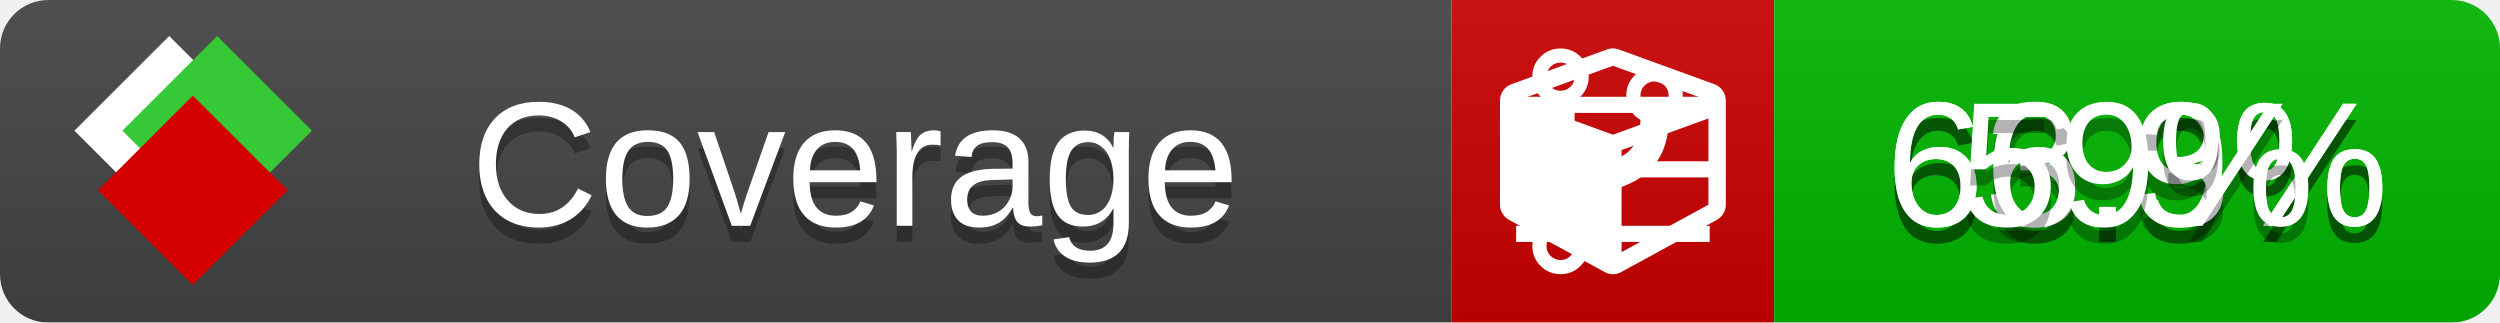
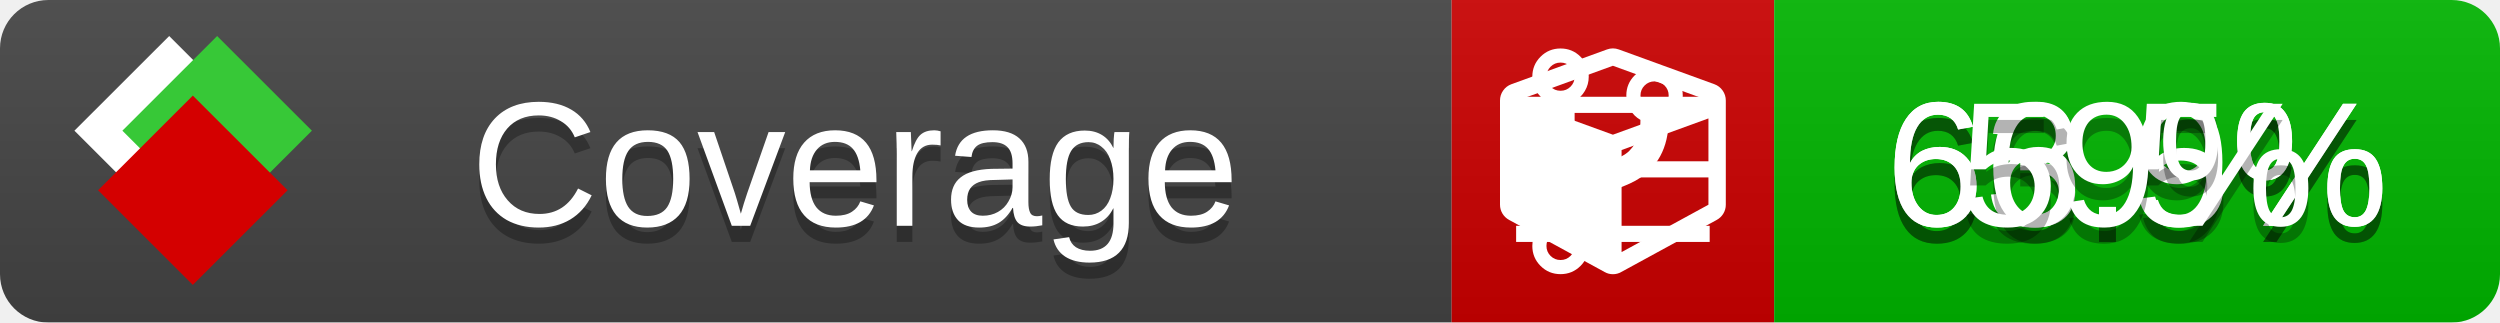
<svg xmlns="http://www.w3.org/2000/svg" xmlns:xlink="http://www.w3.org/1999/xlink" width="155" height="20">
  <style type="text/css">
          
            @keyframes fade1 {
                0% { visibility: visible; opacity: 1; }
               27% { visibility: visible; opacity: 1; }
               33% { visibility: hidden; opacity: 0; }
               60% { visibility: hidden; opacity: 0; }
               66% { visibility: hidden; opacity: 0; }
               93% { visibility: hidden; opacity: 0; }
              100% { visibility: visible; opacity: 1; }
            }
            @keyframes fade2 {
                0% { visibility: hidden; opacity: 0; }
               27% { visibility: hidden; opacity: 0; }
               33% { visibility: visible; opacity: 1; }
               60% { visibility: visible; opacity: 1; }
               66% { visibility: hidden; opacity: 0; }
               93% { visibility: hidden; opacity: 0; }
              100% { visibility: hidden; opacity: 0; }
            }
            @keyframes fade3 {
                0% { visibility: hidden; opacity: 0; }
               27% { visibility: hidden; opacity: 0; }
               33% { visibility: hidden; opacity: 0; }
               60% { visibility: hidden; opacity: 0; }
               66% { visibility: visible; opacity: 1; }
               93% { visibility: visible; opacity: 1; }
              100% { visibility: hidden; opacity: 0; }
            }
            .linecoverage {
                animation-duration: 15s;
                animation-name: fade1;
                animation-iteration-count: infinite;
            }
            .branchcoverage {
                animation-duration: 15s;
                animation-name: fade2;
                animation-iteration-count: infinite;
            }
            .methodcoverage {
                animation-duration: 15s;
                animation-name: fade3;
                animation-iteration-count: infinite;
            }
          
    </style>
  <defs>
    <linearGradient id="gradient" x2="0" y2="100%">
      <stop offset="0" stop-color="#bbb" stop-opacity=".1" />
      <stop offset="1" stop-opacity=".1" />
    </linearGradient>
    <linearGradient id="c">
      <stop offset="0" stop-color="#d40000" />
      <stop offset="1" stop-color="#ff2a2a" />
    </linearGradient>
    <linearGradient id="a">
      <stop offset="0" stop-color="#e0e0de" />
      <stop offset="1" stop-color="#fff" />
    </linearGradient>
    <linearGradient id="b">
      <stop offset="0" stop-color="#37c837" />
      <stop offset="1" stop-color="#217821" />
    </linearGradient>
    <linearGradient xlink:href="#a" id="e" x1="106.44" x2="69.96" y1="-11.96" y2="-46.84" gradientTransform="matrix(-.8426 -.00045 -.00045 -.8426 -94.27 -75.82)" gradientUnits="userSpaceOnUse" />
    <linearGradient xlink:href="#b" id="f" x1="56.19" x2="77.97" y1="-23.45" y2="10.62" gradientTransform="matrix(.8426 .00045 .00045 .8426 94.27 75.82)" gradientUnits="userSpaceOnUse" />
    <linearGradient xlink:href="#c" id="g" x1="79.98" x2="132.9" y1="10.79" y2="10.79" gradientTransform="matrix(.8426 .00045 .00045 .8426 94.27 75.82)" gradientUnits="userSpaceOnUse" />
    <mask id="mask">
      <rect width="155" height="20" rx="3" fill="#fff" />
    </mask>
    <g id="icon" transform="matrix(.04486 0 0 .04481 -.48 -.63)">
      <rect width="52.92" height="52.92" x="-109.72" y="-27.13" fill="url(#e)" transform="rotate(-135)" />
      <rect width="52.92" height="52.92" x="70.19" y="-39.18" fill="url(#f)" transform="rotate(45)" />
      <rect width="52.92" height="52.92" x="80.05" y="-15.74" fill="url(#g)" transform="rotate(45)" />
    </g>
  </defs>
  <g mask="url(#mask)">
    <rect x="0" y="0" width="90" height="20" fill="#444" />
    <rect x="90" y="0" width="20" height="20" fill="#c00" />
    <rect x="110" y="0" width="45" height="20" fill="#00B600" />
    <rect x="0" y="0" width="155" height="20" fill="url(#gradient)" />
  </g>
  <g>
    <path class="linecoverage" stroke="#fff" d="M94 6.5 h12 M94 10.5 h12 M94 14.5 h12" />
    <path class="branchcoverage" fill="#fff" d="m 97.628,15.247 q 0,-0.364 -0.255,-0.619 -0.255,-0.255 -0.619,-0.255 -0.364,0 -0.619,0.255 -0.255,0.255 -0.255,0.619 0,0.364 0.255,0.619 0.255,0.255 0.619,0.255 0.364,0 0.619,-0.255 0.255,-0.255 0.255,-0.619 z m 0,-10.493 q 0,-0.364 -0.255,-0.619 -0.255,-0.255 -0.619,-0.255 -0.364,0 -0.619,0.255 -0.255,0.255 -0.255,0.619 0,0.364 0.255,0.619 0.255,0.255 0.619,0.255 0.364,0 0.619,-0.255 0.255,-0.255 0.255,-0.619 z m 5.83,1.166 q 0,-0.364 -0.255,-0.619 -0.255,-0.255 -0.619,-0.255 -0.364,0 -0.619,0.255 -0.255,0.255 -0.255,0.619 0,0.364 0.255,0.619 0.255,0.255 0.619,0.255 0.364,0 0.619,-0.255 0.255,-0.255 0.255,-0.619 z m 0.874,0 q 0,0.474 -0.237,0.879 -0.237,0.405 -0.638,0.633 -0.018,2.614 -2.059,3.771 -0.619,0.346 -1.849,0.738 -1.166,0.364 -1.544,0.647 -0.378,0.282 -0.378,0.911 l 0,0.237 q 0.401,0.228 0.638,0.633 0.237,0.405 0.237,0.879 0,0.729 -0.51,1.239 -0.51,0.51 -1.239,0.51 -0.729,0 -1.239,-0.51 -0.51,-0.51 -0.51,-1.239 0,-0.474 0.237,-0.879 0.237,-0.405 0.638,-0.633 l 0,-7.469 q -0.401,-0.228 -0.638,-0.633 -0.237,-0.405 -0.237,-0.879 0,-0.729 0.51,-1.239 0.51,-0.51 1.239,-0.51 0.729,0 1.239,0.51 0.51,0.51 0.51,1.239 0,0.474 -0.237,0.879 -0.237,0.405 -0.638,0.633 l 0,4.527 q 0.492,-0.237 1.403,-0.519 0.501,-0.155 0.797,-0.269 0.296,-0.114 0.642,-0.282 0.346,-0.169 0.537,-0.36 0.191,-0.191 0.369,-0.465 0.178,-0.273 0.255,-0.633 0.077,-0.36 0.077,-0.833 -0.401,-0.228 -0.638,-0.633 -0.237,-0.405 -0.237,-0.879 0,-0.729 0.51,-1.239 0.51,-0.51 1.239,-0.51 0.729,0 1.239,0.51 0.51,0.51 0.51,1.239 z" />
    <path class="methodcoverage" fill="#fff" d="m 100.538,15.629 5.385,-2.936 v -5.351 l -5.385,1.96 z M 100,8.351 105.873,6.214 100,4.077 94.127,6.214 Z m 7,-2.12 v 6.462 q 0,0.294 -0.151,0.547 -0.151,0.252 -0.412,0.395 l -5.923,3.231 q -0.236,0.135 -0.513,0.135 -0.278,0 -0.513,-0.135 l -5.923,-3.231 Q 93.303,13.492 93.151,13.239 93,12.987 93,12.692 v -6.462 q 0,-0.337 0.194,-0.614 0.194,-0.278 0.513,-0.395 l 5.923,-2.154 q 0.185,-0.067 0.37,-0.067 0.185,0 0.37,0.067 l 5.923,2.154 q 0.32,0.118 0.513,0.395 Q 107,5.894 107,6.231 Z" />
  </g>
  <g fill="#fff" text-anchor="middle" font-family="Verdana,Arial,Geneva,sans-serif" font-size="11">
    <a xlink:href="https://github.com/danielpalme/ReportGenerator" target="_top">
      <use xlink:href="#icon" transform="translate(3,1) scale(3.5)" />
    </a>
    <text x="53" y="15" fill="#010101" fill-opacity=".3">Coverage</text>
    <text x="53" y="14" fill="#fff">Coverage</text>
    <text class="linecoverage" x="132.5" y="15" fill="#010101" fill-opacity=".3">63.9%</text>
    <text class="linecoverage" x="132.5" y="14">63.9%</text>
-     <text class="branchcoverage" x="132.5" y="15" fill="#010101" fill-opacity=".3">66.3%</text>
-     <text class="branchcoverage" x="132.5" y="14">66.3%</text>
+     <text class="branchcoverage" x="132.5" y="15" fill="#010101" fill-opacity=".3">66.5%</text>
+     <text class="branchcoverage" x="132.5" y="14">66.5%</text>
    <text class="methodcoverage" x="132.5" y="15" fill="#010101" fill-opacity=".3">59%</text>
    <text class="methodcoverage" x="132.5" y="14">59%</text>
  </g>
  <g>
    <rect class="linecoverage" x="90" y="0" width="65" height="20" fill-opacity="0" />
    <rect class="branchcoverage" x="90" y="0" width="65" height="20" fill-opacity="0" />
    <rect class="methodcoverage" x="90" y="0" width="65" height="20" fill-opacity="0" />
  </g>
</svg>
